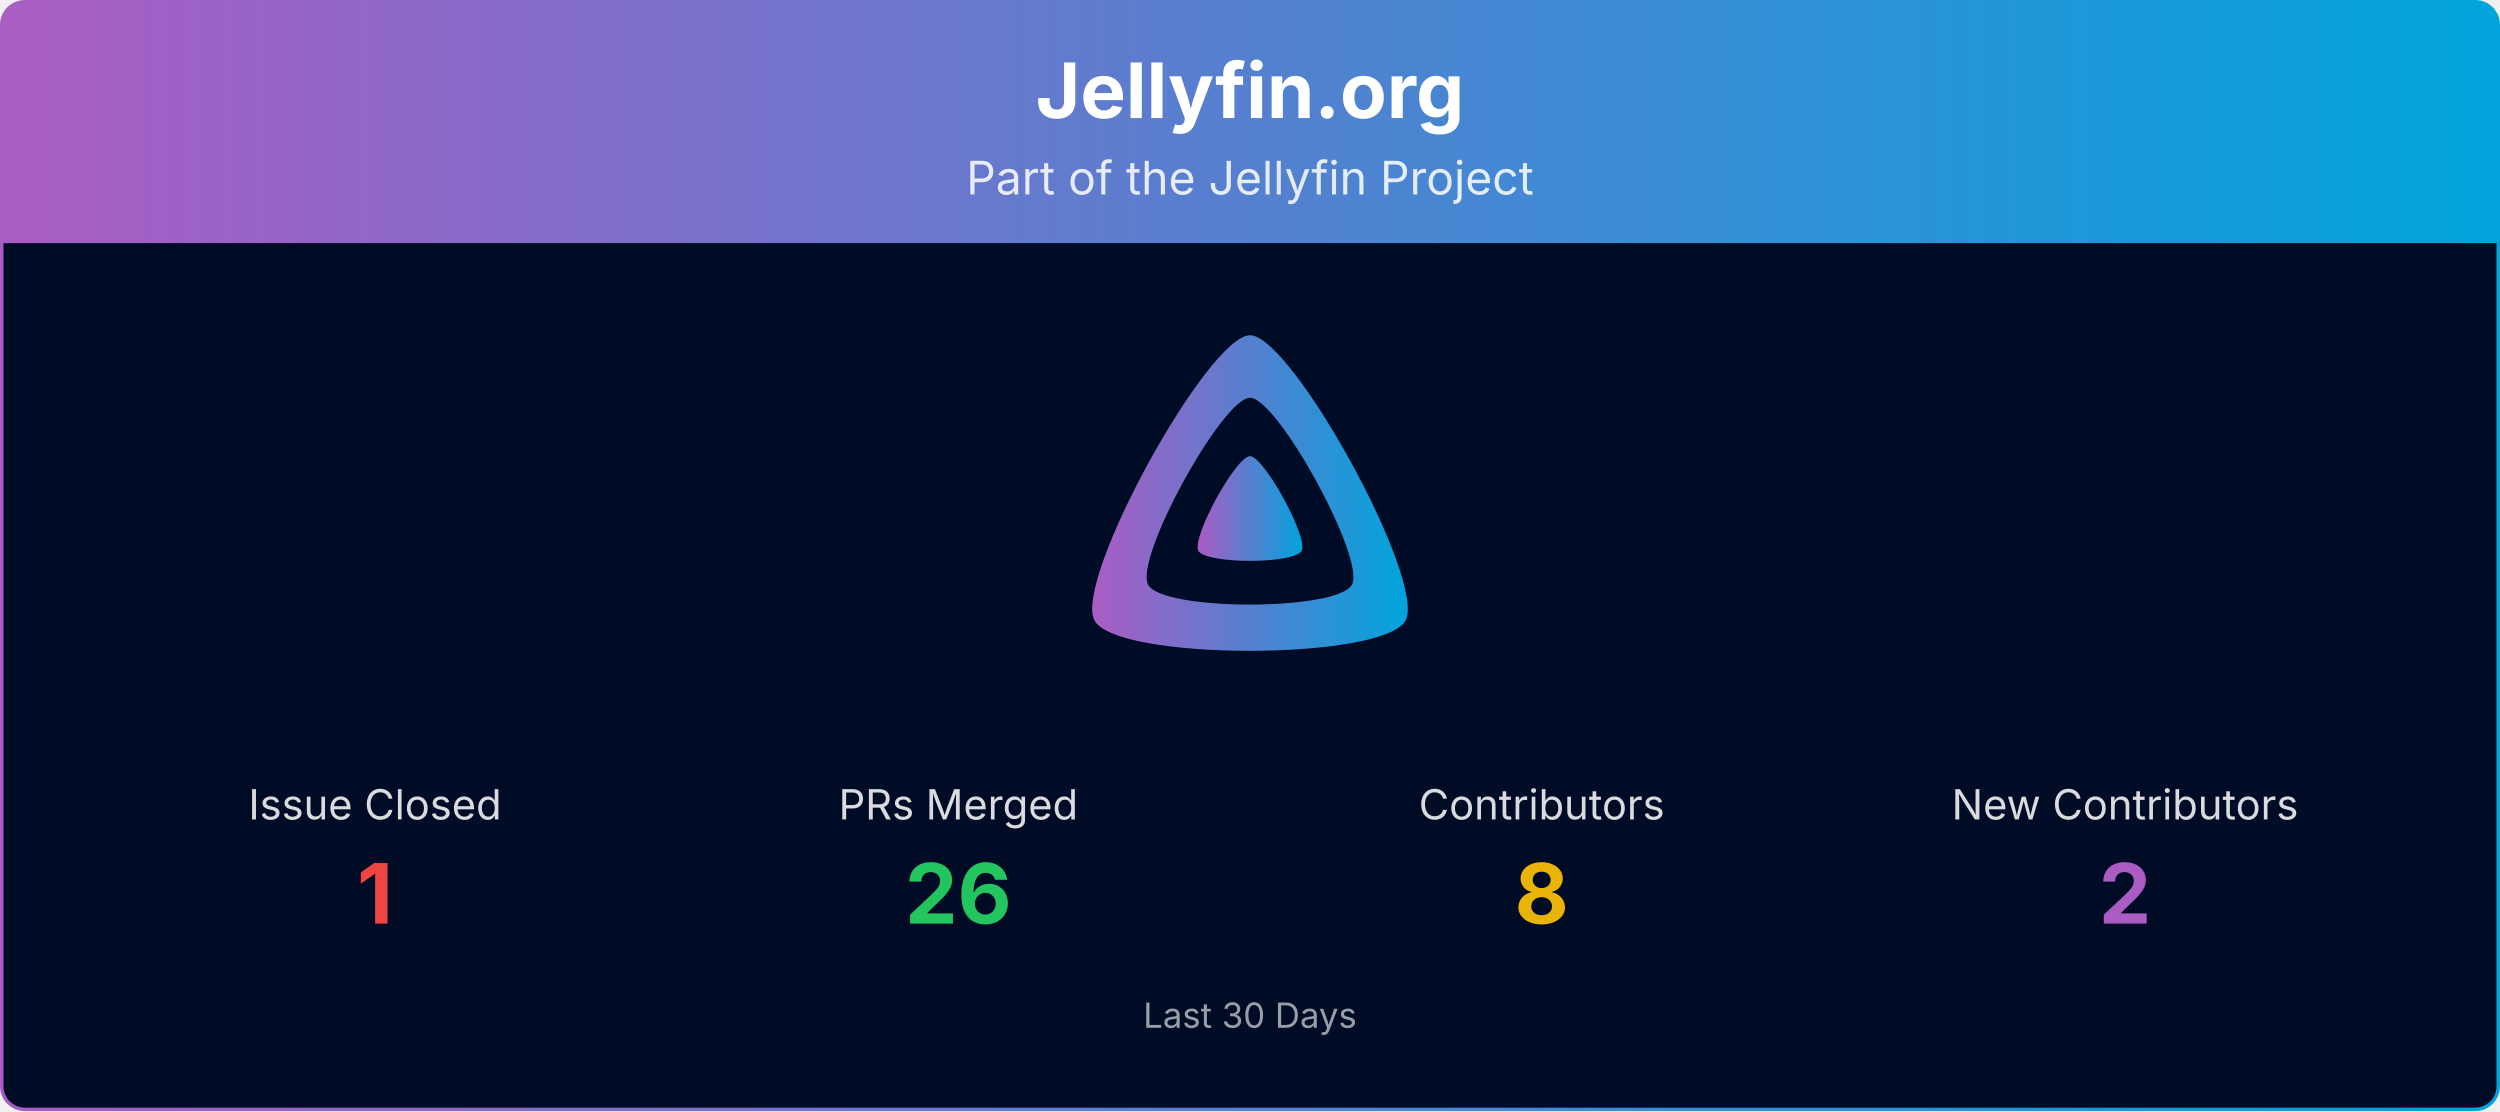
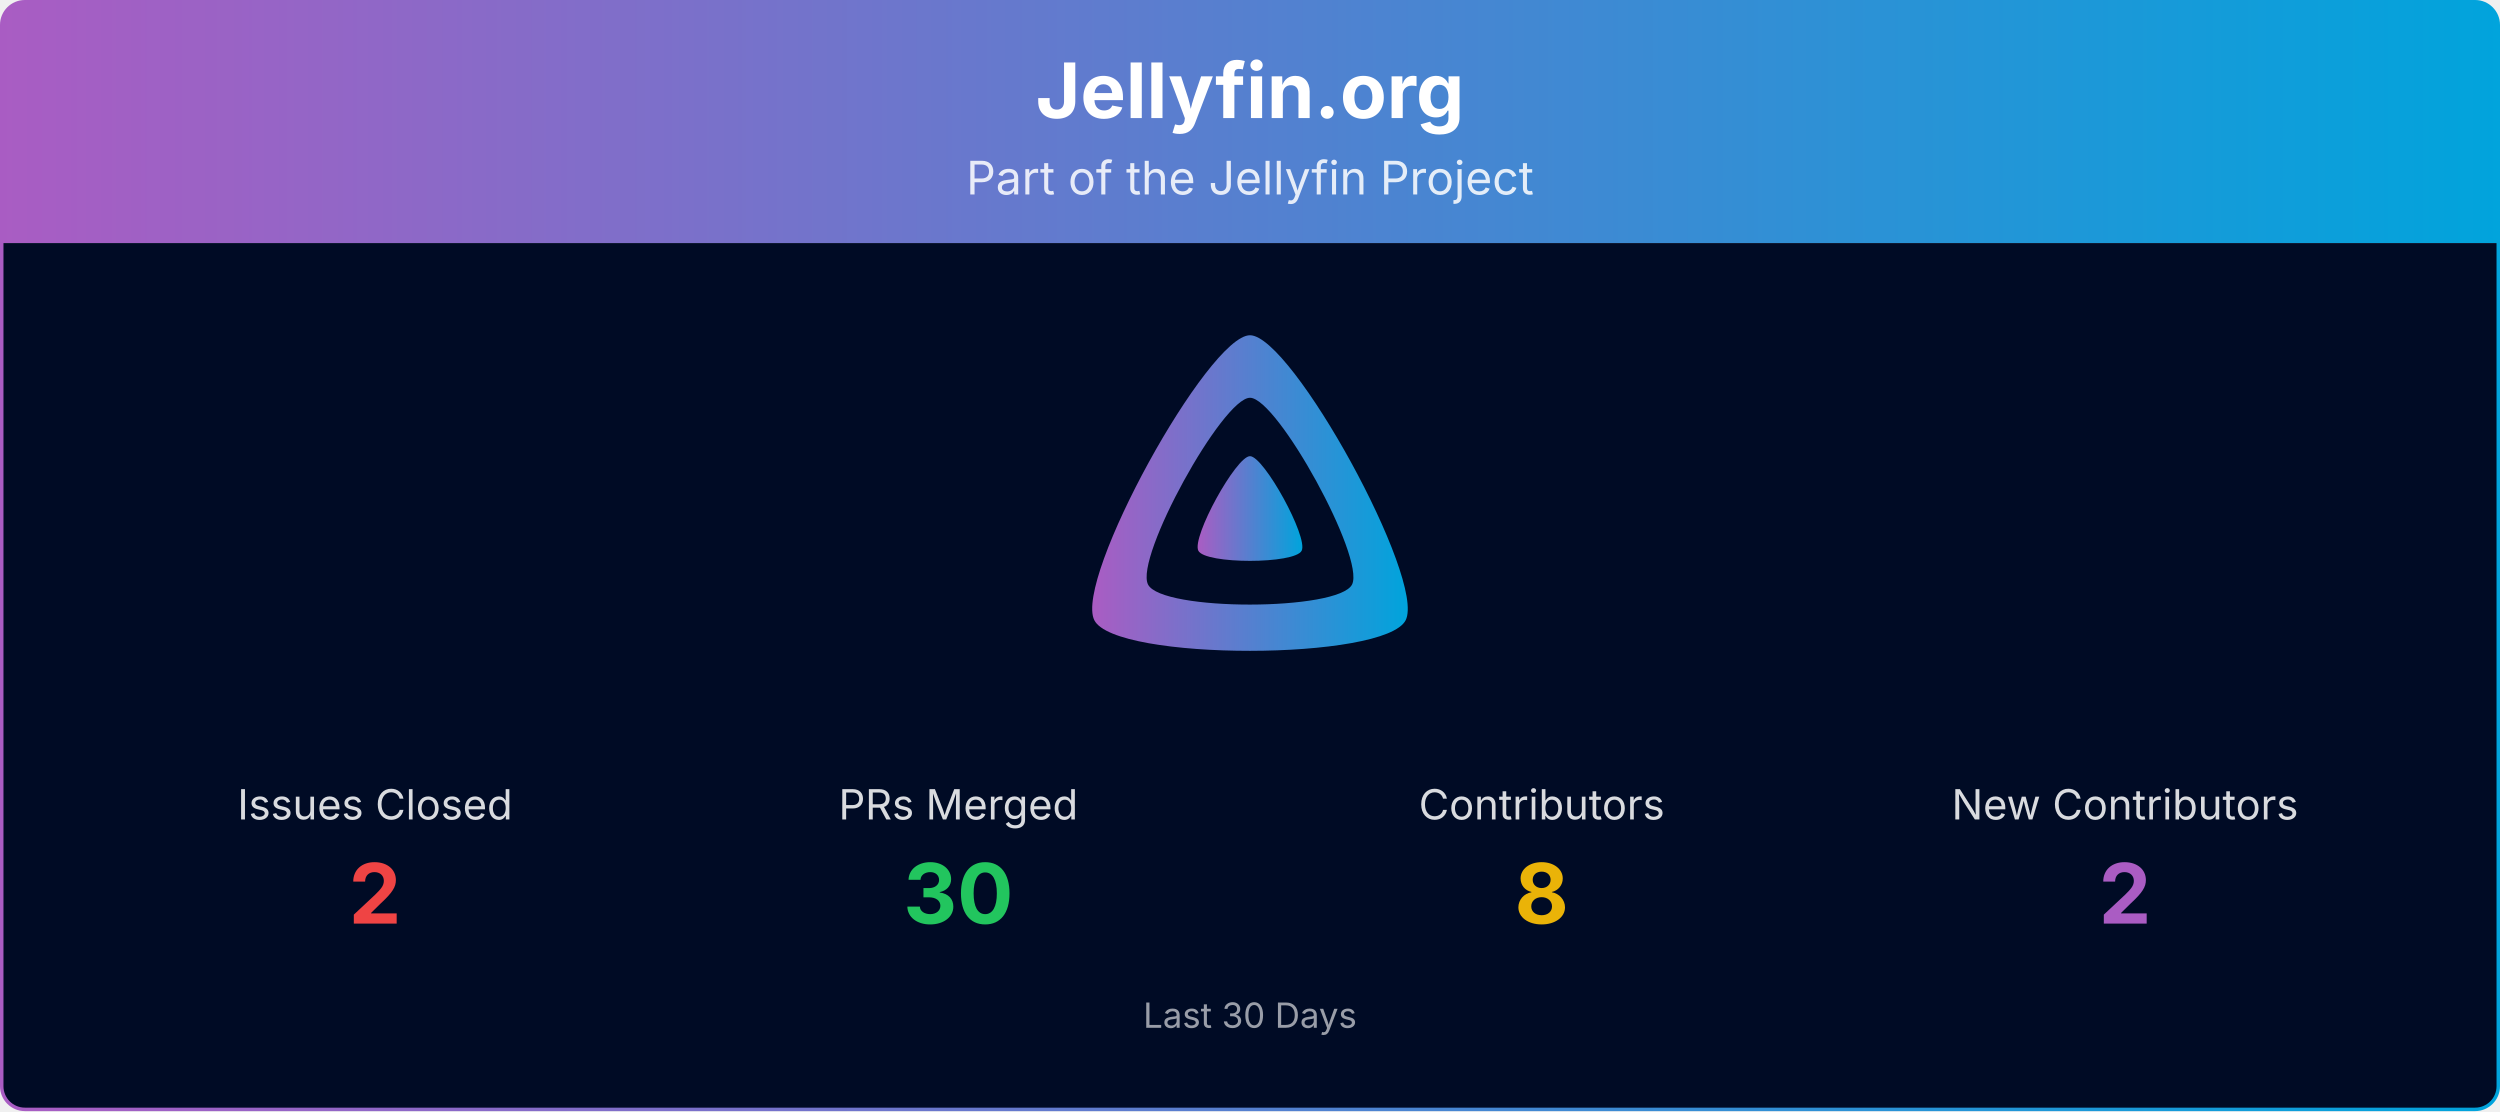
<svg xmlns="http://www.w3.org/2000/svg" viewBox="0 0 1080 480" width="100%" role="img" aria-label="Jellyfin.org">
  <defs>
    <linearGradient id="banner-jellyfin.org-grad" x1="0" y1="0" x2="1" y2="0">
      <stop offset="0%" stop-color="#AA5CC3" />
      <stop offset="100%" stop-color="#00A4DC" />
    </linearGradient>
    <clipPath id="banner-jellyfin.org-grad-clip">
      <rect x="0.75" y="0.75" width="1078.5" height="478.5" rx="10" ry="10" />
    </clipPath>
  </defs>
  <g clip-path="url(#banner-jellyfin.org-grad-clip)">
    <path d="M0.75,10.75 A10.0,10.0 0 0 1 10.75,0.75 L1069.25,0.75 A10.0,10.0 0 0 1 1079.25,10.75 L1079.25,105.00 L0.75,105.00 Z" fill="url(#banner-jellyfin.org-grad)" />
    <text x="540.0" y="51" text-anchor="middle" font-size="33" font-weight="700" font-family="Plus Jakarta Sans, system-ui, -apple-system, Segoe UI, sans-serif" fill="#ffffff">Jellyfin.org</text>
    <text x="540.0" y="84" text-anchor="middle" font-size="20" font-family="Plus Jakarta Sans, system-ui, -apple-system, Segoe UI, sans-serif" fill="#ffffff" opacity="0.85">Part of the Jellyfin Project</text>
    <rect x="0.75" y="105" width="1078.5" height="374.25" fill="#000b25" />
    <g transform="translate(465.00,138.00) scale(0.29297)">
      <path fill="url(#banner-jellyfin.org-grad)" fill-rule="evenodd" d="M256,23.3c-61.6,0-259.8,359.4-229.6,420.1s429.3,60,459.2,0S317.6,23.3,256,23.3zM406.5,390.8c-19.6,39.3-281.1,39.8-300.9,0s110.1-275.3,150.4-275.3S426.1,351.4,406.5,390.8z" />
      <path fill="url(#banner-jellyfin.org-grad)" d="M256,201.6c-20.4,0-86.2,119.3-76.2,139.4s142.5,19.9,152.4,0S276.5,201.6,256,201.6z" />
    </g>
-     <text x="162.0" y="354.0" text-anchor="middle" font-size="18" font-family="Plus Jakarta Sans, system-ui, -apple-system, Segoe UI, sans-serif" fill="#ffffff" opacity="0.85">Issue Closed</text>
-     <text x="162.0" y="399.0" text-anchor="middle" font-size="36" font-weight="700" font-family="Plus Jakarta Sans, system-ui, -apple-system, Segoe UI, sans-serif" fill="#ef4444">1</text>
+     <text x="162.0" y="354.0" text-anchor="middle" font-size="18" font-family="Plus Jakarta Sans, system-ui, -apple-system, Segoe UI, sans-serif" fill="#ffffff" opacity="0.85">Issues Closed</text>
+     <text x="162.0" y="399.0" text-anchor="middle" font-size="36" font-weight="700" font-family="Plus Jakarta Sans, system-ui, -apple-system, Segoe UI, sans-serif" fill="#ef4444">2</text>
    <text x="414.0" y="354.0" text-anchor="middle" font-size="18" font-family="Plus Jakarta Sans, system-ui, -apple-system, Segoe UI, sans-serif" fill="#ffffff" opacity="0.85">PRs Merged</text>
-     <text x="414.0" y="399.0" text-anchor="middle" font-size="36" font-weight="700" font-family="Plus Jakarta Sans, system-ui, -apple-system, Segoe UI, sans-serif" fill="#22c55e">26</text>
+     <text x="414.0" y="399.0" text-anchor="middle" font-size="36" font-weight="700" font-family="Plus Jakarta Sans, system-ui, -apple-system, Segoe UI, sans-serif" fill="#22c55e">30</text>
    <text x="666.0" y="354.0" text-anchor="middle" font-size="18" font-family="Plus Jakarta Sans, system-ui, -apple-system, Segoe UI, sans-serif" fill="#ffffff" opacity="0.85">Contributors</text>
    <text x="666.0" y="399.0" text-anchor="middle" font-size="36" font-weight="700" font-family="Plus Jakarta Sans, system-ui, -apple-system, Segoe UI, sans-serif" fill="#eab308">8</text>
    <text x="918.0" y="354.0" text-anchor="middle" font-size="18" font-family="Plus Jakarta Sans, system-ui, -apple-system, Segoe UI, sans-serif" fill="#ffffff" opacity="0.85">New Contributors</text>
    <text x="918.0" y="399.0" text-anchor="middle" font-size="36" font-weight="700" font-family="Plus Jakarta Sans, system-ui, -apple-system, Segoe UI, sans-serif" fill="#AA5CC3">2</text>
    <text x="540.0" y="444.0" text-anchor="middle" font-size="15" font-family="Plus Jakarta Sans, system-ui, -apple-system, Segoe UI, sans-serif" fill="#ffffff" opacity="0.6">Last 30 Days</text>
  </g>
  <rect x="0.75" y="0.75" width="1078.5" height="478.5" rx="10" ry="10" fill="none" stroke="url(#banner-jellyfin.org-grad)" stroke-width="1.5" />
</svg>
